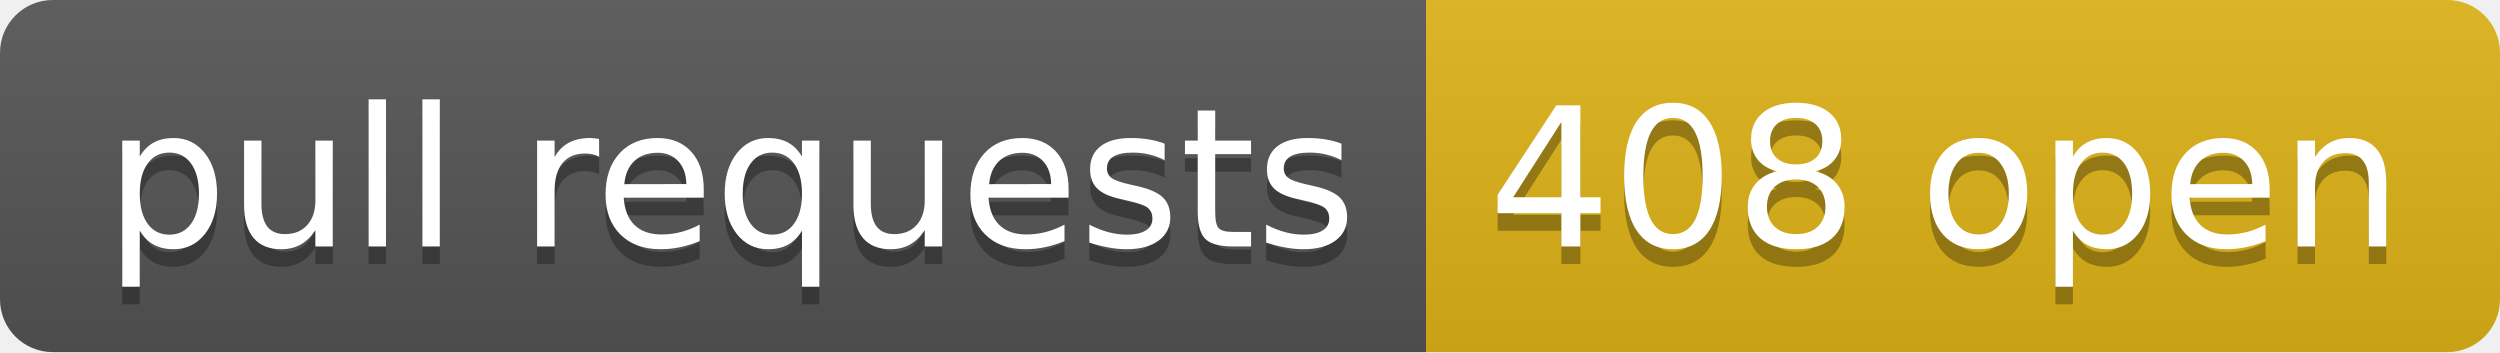
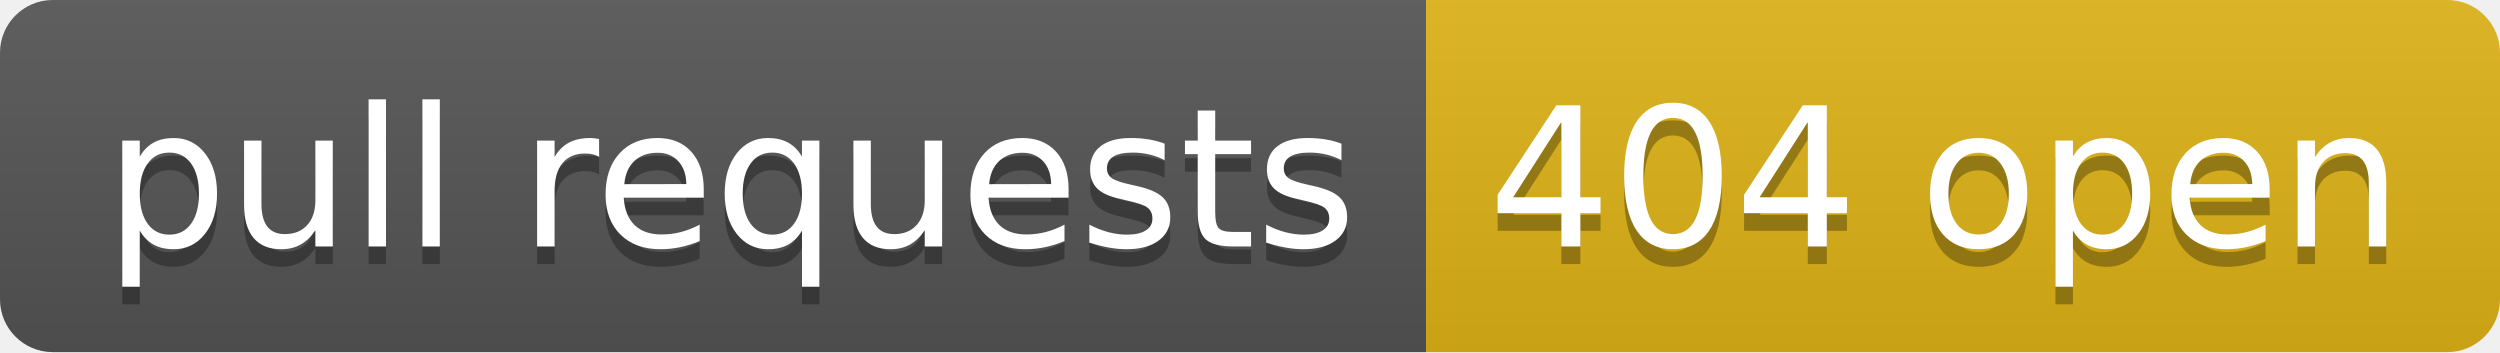
- <svg xmlns="http://www.w3.org/2000/svg" width="142" height="20" role="img" aria-label="pull requests: 408 open">
+ <svg xmlns="http://www.w3.org/2000/svg" width="142" height="20" role="img" aria-label="pull requests: 404 open">
  <linearGradient id="s" x2="0" y2="100%">
    <stop offset="0" stop-color="#bbb" stop-opacity=".1" />
    <stop offset="1" stop-opacity=".1" />
  </linearGradient>
  <clipPath id="r">
    <rect width="142" height="20" rx="3" fill="#fff" />
  </clipPath>
  <g clip-path="url(#r)">
    <rect width="81" height="20" fill="#555" />
    <rect x="81" width="61" height="20" fill="#dfb317" />
    <rect width="142" height="20" fill="url(#s)" />
  </g>
  <g fill="#fff" text-anchor="middle" font-family="Verdana,Geneva,DejaVu Sans,sans-serif" text-rendering="geometricPrecision" font-size="110">
    <text aria-hidden="true" x="415" y="150" fill="#010101" fill-opacity=".3" transform="scale(.1)" textLength="710">pull requests</text>
    <text x="415" y="140" transform="scale(.1)" fill="#fff" textLength="710">pull requests</text>
-     <text aria-hidden="true" x="1105" y="150" fill="#010101" fill-opacity=".3" transform="scale(.1)" textLength="510">408 open</text>
-     <text x="1105" y="140" transform="scale(.1)" fill="#fff" textLength="510">408 open</text>
+     <text aria-hidden="true" x="1105" y="150" fill="#010101" fill-opacity=".3" transform="scale(.1)" textLength="510">404 open</text>
+     <text x="1105" y="140" transform="scale(.1)" fill="#fff" textLength="510">404 open</text>
  </g>
</svg>
